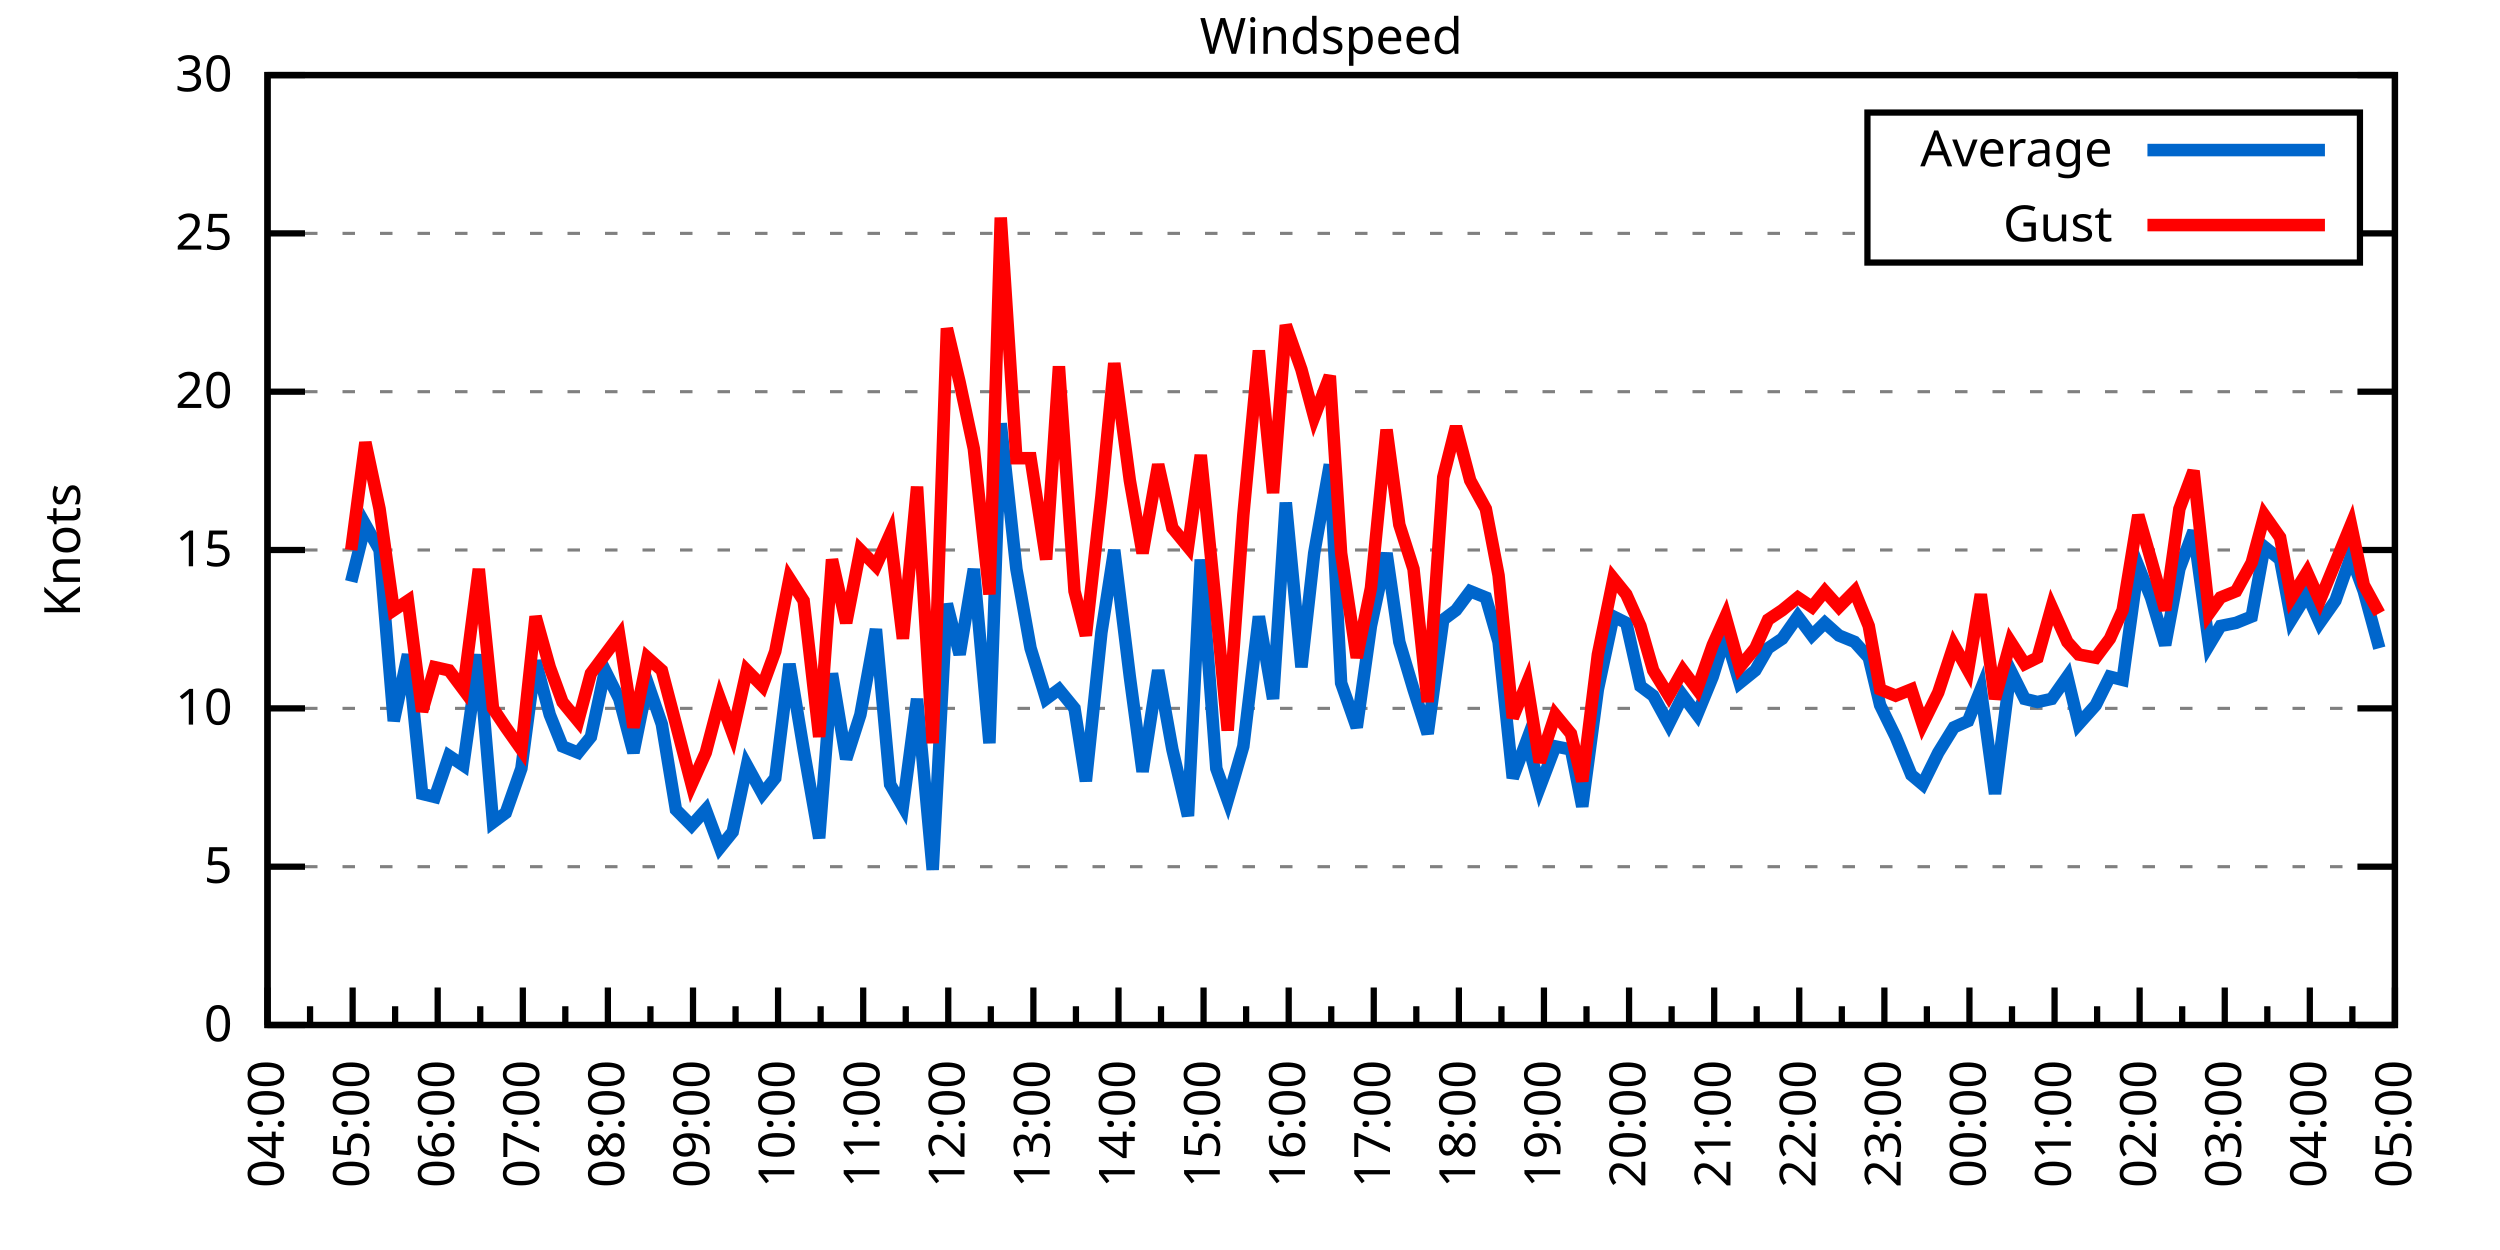
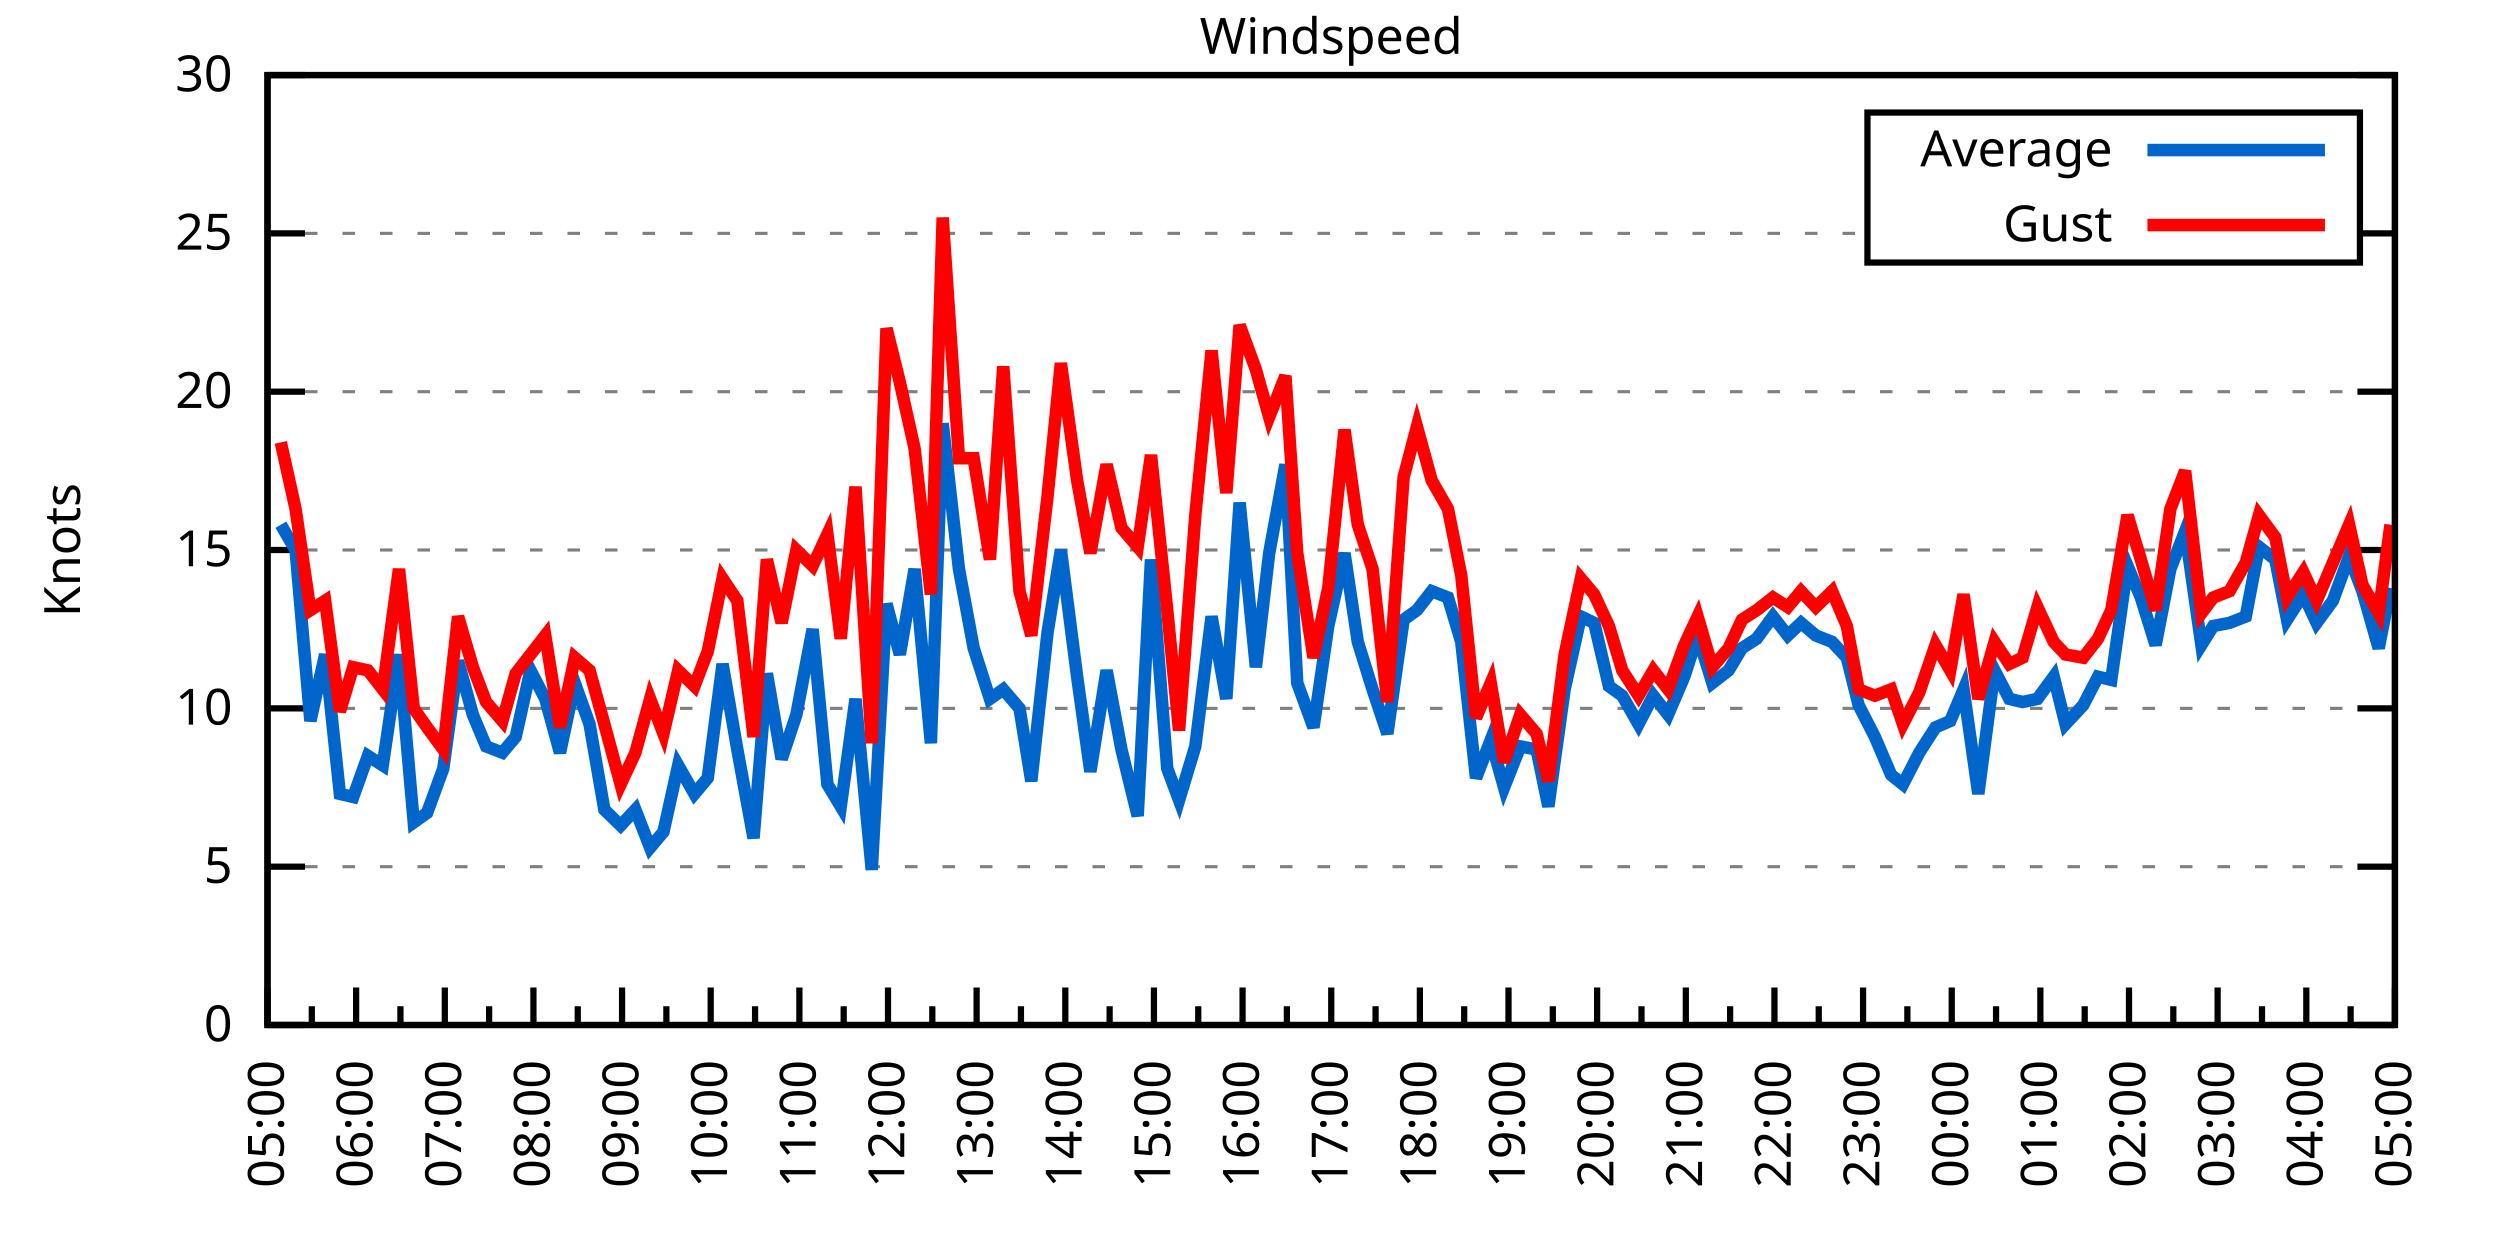
<svg xmlns="http://www.w3.org/2000/svg" xmlns:xlink="http://www.w3.org/1999/xlink" width="400" height="200" viewBox="0 0 400 200">
  <g id="gnuplot_canvas">
    <rect x="0" y="0" width="400" height="200" fill="none" />
    <defs>
      <circle id="gpDot" r="0.5" stroke-width="0.5" stroke="currentColor" />
      <path id="gpPt0" stroke-width="0.333" stroke="currentColor" d="M-1,0 h2 M0,-1 v2" />
      <path id="gpPt1" stroke-width="0.333" stroke="currentColor" d="M-1,-1 L1,1 M1,-1 L-1,1" />
      <path id="gpPt2" stroke-width="0.333" stroke="currentColor" d="M-1,0 L1,0 M0,-1 L0,1 M-1,-1 L1,1 M-1,1 L1,-1" />
      <rect id="gpPt3" stroke-width="0.333" stroke="currentColor" x="-1" y="-1" width="2" height="2" />
      <rect id="gpPt4" stroke-width="0.333" stroke="currentColor" fill="currentColor" x="-1" y="-1" width="2" height="2" />
      <circle id="gpPt5" stroke-width="0.333" stroke="currentColor" cx="0" cy="0" r="1" />
      <use xlink:href="#gpPt5" id="gpPt6" fill="currentColor" stroke="none" />
      <path id="gpPt7" stroke-width="0.333" stroke="currentColor" d="M0,-1.33 L-1.33,0.67 L1.33,0.67 z" />
      <use xlink:href="#gpPt7" id="gpPt8" fill="currentColor" stroke="none" />
      <use xlink:href="#gpPt7" id="gpPt9" stroke="currentColor" transform="rotate(180)" />
      <use xlink:href="#gpPt9" id="gpPt10" fill="currentColor" stroke="none" />
      <use xlink:href="#gpPt3" id="gpPt11" stroke="currentColor" transform="rotate(45)" />
      <use xlink:href="#gpPt11" id="gpPt12" fill="currentColor" stroke="none" />
      <path id="gpPt13" stroke-width="0.333" stroke="currentColor" d="M0,1.330 L1.265,0.411 L0.782,-1.067 L-0.782,-1.076 L-1.265,0.411 z" />
      <use xlink:href="#gpPt13" id="gpPt14" fill="currentColor" stroke="none" />
      <filter id="textbox" filterUnits="objectBoundingBox" x="0" y="0" height="1" width="1">
        <feFlood flood-color="white" flood-opacity="1" result="bgnd" />
        <feComposite in="SourceGraphic" in2="bgnd" operator="atop" />
      </filter>
      <filter id="greybox" filterUnits="objectBoundingBox" x="0" y="0" height="1" width="1">
        <feFlood flood-color="lightgrey" flood-opacity="1" result="grey" />
        <feComposite in="SourceGraphic" in2="grey" operator="atop" />
      </filter>
    </defs>
    <g fill="none" color="white" stroke="currentColor" stroke-width="1.00" stroke-linecap="butt" stroke-linejoin="miter">
</g>
    <g fill="none" color="black" stroke="currentColor" stroke-width="1.00" stroke-linecap="butt" stroke-linejoin="miter">
      <g stroke="none" shape-rendering="crispEdges">
        <polygon fill="rgb(255, 255, 255)" points="42.80,164.00 383.18,164.00 383.18,12.02 42.80,12.02 " />
      </g>
    </g>
    <g fill="none" color="black" stroke="currentColor" stroke-width="1.00" stroke-linecap="butt" stroke-linejoin="miter">
</g>
    <g fill="none" color="black" stroke="black" stroke-width="0.50" stroke-linecap="butt" stroke-linejoin="miter">
</g>
    <g fill="none" color="gray" stroke="currentColor" stroke-width="0.50" stroke-linecap="butt" stroke-linejoin="miter">
      <path stroke="gray" stroke-dasharray="2,4" class="gridline" d="M42.80,164.00 L383.19,164.00  " />
    </g>
    <g fill="none" color="gray" stroke="gray" stroke-width="1.00" stroke-linecap="butt" stroke-linejoin="miter">
</g>
    <g fill="none" color="black" stroke="currentColor" stroke-width="1.00" stroke-linecap="butt" stroke-linejoin="miter">
      <path stroke="black" d="M42.80,164.00 L48.80,164.00 M383.19,164.00 L377.19,164.00  " />
      <g transform="translate(37.20,166.60)" stroke="none" fill="black" font-family="Sans" font-size="8.00" text-anchor="end">
        <text>
          <tspan font-family="Sans"> 0</tspan>
        </text>
      </g>
    </g>
    <g fill="none" color="black" stroke="currentColor" stroke-width="1.00" stroke-linecap="butt" stroke-linejoin="miter">
</g>
    <g fill="none" color="black" stroke="black" stroke-width="0.50" stroke-linecap="butt" stroke-linejoin="miter">
</g>
    <g fill="none" color="gray" stroke="currentColor" stroke-width="0.50" stroke-linecap="butt" stroke-linejoin="miter">
      <path stroke="gray" stroke-dasharray="2,4" class="gridline" d="M42.80,138.67 L383.19,138.67  " />
    </g>
    <g fill="none" color="gray" stroke="gray" stroke-width="1.00" stroke-linecap="butt" stroke-linejoin="miter">
</g>
    <g fill="none" color="black" stroke="currentColor" stroke-width="1.00" stroke-linecap="butt" stroke-linejoin="miter">
      <path stroke="black" d="M42.80,138.67 L48.80,138.67 M383.19,138.67 L377.19,138.67  " />
      <g transform="translate(37.20,141.27)" stroke="none" fill="black" font-family="Sans" font-size="8.00" text-anchor="end">
        <text>
          <tspan font-family="Sans"> 5</tspan>
        </text>
      </g>
    </g>
    <g fill="none" color="black" stroke="currentColor" stroke-width="1.00" stroke-linecap="butt" stroke-linejoin="miter">
</g>
    <g fill="none" color="black" stroke="black" stroke-width="0.50" stroke-linecap="butt" stroke-linejoin="miter">
</g>
    <g fill="none" color="gray" stroke="currentColor" stroke-width="0.50" stroke-linecap="butt" stroke-linejoin="miter">
      <path stroke="gray" stroke-dasharray="2,4" class="gridline" d="M42.80,113.34 L383.19,113.34  " />
    </g>
    <g fill="none" color="gray" stroke="gray" stroke-width="1.00" stroke-linecap="butt" stroke-linejoin="miter">
</g>
    <g fill="none" color="black" stroke="currentColor" stroke-width="1.00" stroke-linecap="butt" stroke-linejoin="miter">
      <path stroke="black" d="M42.80,113.34 L48.80,113.34 M383.19,113.34 L377.19,113.34  " />
      <g transform="translate(37.20,115.94)" stroke="none" fill="black" font-family="Sans" font-size="8.00" text-anchor="end">
        <text>
          <tspan font-family="Sans"> 10</tspan>
        </text>
      </g>
    </g>
    <g fill="none" color="black" stroke="currentColor" stroke-width="1.00" stroke-linecap="butt" stroke-linejoin="miter">
</g>
    <g fill="none" color="black" stroke="black" stroke-width="0.50" stroke-linecap="butt" stroke-linejoin="miter">
</g>
    <g fill="none" color="gray" stroke="currentColor" stroke-width="0.50" stroke-linecap="butt" stroke-linejoin="miter">
      <path stroke="gray" stroke-dasharray="2,4" class="gridline" d="M42.80,88.00 L383.19,88.00  " />
    </g>
    <g fill="none" color="gray" stroke="gray" stroke-width="1.00" stroke-linecap="butt" stroke-linejoin="miter">
</g>
    <g fill="none" color="black" stroke="currentColor" stroke-width="1.00" stroke-linecap="butt" stroke-linejoin="miter">
      <path stroke="black" d="M42.80,88.00 L48.80,88.00 M383.19,88.00 L377.19,88.00  " />
      <g transform="translate(37.20,90.60)" stroke="none" fill="black" font-family="Sans" font-size="8.00" text-anchor="end">
        <text>
          <tspan font-family="Sans"> 15</tspan>
        </text>
      </g>
    </g>
    <g fill="none" color="black" stroke="currentColor" stroke-width="1.00" stroke-linecap="butt" stroke-linejoin="miter">
</g>
    <g fill="none" color="black" stroke="black" stroke-width="0.50" stroke-linecap="butt" stroke-linejoin="miter">
</g>
    <g fill="none" color="gray" stroke="currentColor" stroke-width="0.50" stroke-linecap="butt" stroke-linejoin="miter">
      <path stroke="gray" stroke-dasharray="2,4" class="gridline" d="M42.80,62.67 L383.19,62.67  " />
    </g>
    <g fill="none" color="gray" stroke="gray" stroke-width="1.00" stroke-linecap="butt" stroke-linejoin="miter">
</g>
    <g fill="none" color="black" stroke="currentColor" stroke-width="1.00" stroke-linecap="butt" stroke-linejoin="miter">
      <path stroke="black" d="M42.80,62.67 L48.80,62.67 M383.19,62.67 L377.19,62.67  " />
      <g transform="translate(37.20,65.27)" stroke="none" fill="black" font-family="Sans" font-size="8.00" text-anchor="end">
        <text>
          <tspan font-family="Sans"> 20</tspan>
        </text>
      </g>
    </g>
    <g fill="none" color="black" stroke="currentColor" stroke-width="1.00" stroke-linecap="butt" stroke-linejoin="miter">
</g>
    <g fill="none" color="black" stroke="black" stroke-width="0.50" stroke-linecap="butt" stroke-linejoin="miter">
</g>
    <g fill="none" color="gray" stroke="currentColor" stroke-width="0.50" stroke-linecap="butt" stroke-linejoin="miter">
      <path stroke="gray" stroke-dasharray="2,4" class="gridline" d="M42.80,37.34 L298.79,37.34 M377.59,37.34 L383.19,37.34  " />
    </g>
    <g fill="none" color="gray" stroke="gray" stroke-width="1.00" stroke-linecap="butt" stroke-linejoin="miter">
</g>
    <g fill="none" color="black" stroke="currentColor" stroke-width="1.00" stroke-linecap="butt" stroke-linejoin="miter">
      <path stroke="black" d="M42.80,37.34 L48.80,37.34 M383.19,37.34 L377.19,37.34  " />
      <g transform="translate(37.20,39.94)" stroke="none" fill="black" font-family="Sans" font-size="8.00" text-anchor="end">
        <text>
          <tspan font-family="Sans"> 25</tspan>
        </text>
      </g>
    </g>
    <g fill="none" color="black" stroke="currentColor" stroke-width="1.00" stroke-linecap="butt" stroke-linejoin="miter">
</g>
    <g fill="none" color="black" stroke="black" stroke-width="0.50" stroke-linecap="butt" stroke-linejoin="miter">
</g>
    <g fill="none" color="gray" stroke="currentColor" stroke-width="0.50" stroke-linecap="butt" stroke-linejoin="miter">
      <path stroke="gray" stroke-dasharray="2,4" class="gridline" d="M42.80,12.01 L383.19,12.01  " />
    </g>
    <g fill="none" color="gray" stroke="gray" stroke-width="1.00" stroke-linecap="butt" stroke-linejoin="miter">
</g>
    <g fill="none" color="black" stroke="currentColor" stroke-width="1.00" stroke-linecap="butt" stroke-linejoin="miter">
      <path stroke="black" d="M42.80,12.01 L48.80,12.01 M383.19,12.01 L377.19,12.01  " />
      <g transform="translate(37.20,14.61)" stroke="none" fill="black" font-family="Sans" font-size="8.00" text-anchor="end">
        <text>
          <tspan font-family="Sans"> 30</tspan>
        </text>
      </g>
    </g>
    <g fill="none" color="black" stroke="currentColor" stroke-width="1.00" stroke-linecap="butt" stroke-linejoin="miter">
      <path stroke="black" d="M42.80,164.00 L42.80,158.00  " />
      <g transform="translate(45.40,169.60) rotate(270)" stroke="none" fill="black" font-family="Sans" font-size="8.00" text-anchor="end">
        <text>
+           <tspan font-family="Sans">05:00</tspan>
+         </text>
+       </g>
+     </g>
+     <g fill="none" color="black" stroke="currentColor" stroke-width="1.00" stroke-linecap="butt" stroke-linejoin="miter">
+       <path stroke="black" d="M49.89,164.00 L49.89,161.00 M56.98,164.00 L56.98,158.00  " />
+       <g transform="translate(59.58,169.60) rotate(270)" stroke="none" fill="black" font-family="Sans" font-size="8.00" text-anchor="end">
+         <text>
+           <tspan font-family="Sans">06:00</tspan>
+         </text>
+       </g>
+     </g>
+     <g fill="none" color="black" stroke="currentColor" stroke-width="1.00" stroke-linecap="butt" stroke-linejoin="miter">
+       <path stroke="black" d="M64.07,164.00 L64.07,161.00 M71.17,164.00 L71.17,158.00  " />
+       <g transform="translate(73.77,169.60) rotate(270)" stroke="none" fill="black" font-family="Sans" font-size="8.00" text-anchor="end">
+         <text>
+           <tspan font-family="Sans">07:00</tspan>
+         </text>
+       </g>
+     </g>
+     <g fill="none" color="black" stroke="currentColor" stroke-width="1.00" stroke-linecap="butt" stroke-linejoin="miter">
+       <path stroke="black" d="M78.26,164.00 L78.26,161.00 M85.35,164.00 L85.35,158.00  " />
+       <g transform="translate(87.95,169.60) rotate(270)" stroke="none" fill="black" font-family="Sans" font-size="8.00" text-anchor="end">
+         <text>
+           <tspan font-family="Sans">08:00</tspan>
+         </text>
+       </g>
+     </g>
+     <g fill="none" color="black" stroke="currentColor" stroke-width="1.00" stroke-linecap="butt" stroke-linejoin="miter">
+       <path stroke="black" d="M92.44,164.00 L92.44,161.00 M99.53,164.00 L99.53,158.00  " />
+       <g transform="translate(102.13,169.60) rotate(270)" stroke="none" fill="black" font-family="Sans" font-size="8.00" text-anchor="end">
+         <text>
+           <tspan font-family="Sans">09:00</tspan>
+         </text>
+       </g>
+     </g>
+     <g fill="none" color="black" stroke="currentColor" stroke-width="1.00" stroke-linecap="butt" stroke-linejoin="miter">
+       <path stroke="black" d="M106.62,164.00 L106.62,161.00 M113.71,164.00 L113.71,158.00  " />
+       <g transform="translate(116.31,169.60) rotate(270)" stroke="none" fill="black" font-family="Sans" font-size="8.00" text-anchor="end">
+         <text>
+           <tspan font-family="Sans">10:00</tspan>
+         </text>
+       </g>
+     </g>
+     <g fill="none" color="black" stroke="currentColor" stroke-width="1.00" stroke-linecap="butt" stroke-linejoin="miter">
+       <path stroke="black" d="M120.81,164.00 L120.81,161.00 M127.90,164.00 L127.90,158.00  " />
+       <g transform="translate(130.50,169.60) rotate(270)" stroke="none" fill="black" font-family="Sans" font-size="8.00" text-anchor="end">
+         <text>
+           <tspan font-family="Sans">11:00</tspan>
+         </text>
+       </g>
+     </g>
+     <g fill="none" color="black" stroke="currentColor" stroke-width="1.00" stroke-linecap="butt" stroke-linejoin="miter">
+       <path stroke="black" d="M134.99,164.00 L134.99,161.00 M142.08,164.00 L142.08,158.00  " />
+       <g transform="translate(144.68,169.60) rotate(270)" stroke="none" fill="black" font-family="Sans" font-size="8.00" text-anchor="end">
+         <text>
+           <tspan font-family="Sans">12:00</tspan>
+         </text>
+       </g>
+     </g>
+     <g fill="none" color="black" stroke="currentColor" stroke-width="1.00" stroke-linecap="butt" stroke-linejoin="miter">
+       <path stroke="black" d="M149.17,164.00 L149.17,161.00 M156.26,164.00 L156.26,158.00  " />
+       <g transform="translate(158.86,169.60) rotate(270)" stroke="none" fill="black" font-family="Sans" font-size="8.00" text-anchor="end">
+         <text>
+           <tspan font-family="Sans">13:00</tspan>
+         </text>
+       </g>
+     </g>
+     <g fill="none" color="black" stroke="currentColor" stroke-width="1.00" stroke-linecap="butt" stroke-linejoin="miter">
+       <path stroke="black" d="M163.35,164.00 L163.35,161.00 M170.45,164.00 L170.45,158.00  " />
+       <g transform="translate(173.05,169.60) rotate(270)" stroke="none" fill="black" font-family="Sans" font-size="8.00" text-anchor="end">
+         <text>
+           <tspan font-family="Sans">14:00</tspan>
+         </text>
+       </g>
+     </g>
+     <g fill="none" color="black" stroke="currentColor" stroke-width="1.00" stroke-linecap="butt" stroke-linejoin="miter">
+       <path stroke="black" d="M177.54,164.00 L177.54,161.00 M184.63,164.00 L184.63,158.00  " />
+       <g transform="translate(187.23,169.60) rotate(270)" stroke="none" fill="black" font-family="Sans" font-size="8.00" text-anchor="end">
+         <text>
+           <tspan font-family="Sans">15:00</tspan>
+         </text>
+       </g>
+     </g>
+     <g fill="none" color="black" stroke="currentColor" stroke-width="1.00" stroke-linecap="butt" stroke-linejoin="miter">
+       <path stroke="black" d="M191.72,164.00 L191.72,161.00 M198.81,164.00 L198.81,158.00  " />
+       <g transform="translate(201.41,169.60) rotate(270)" stroke="none" fill="black" font-family="Sans" font-size="8.00" text-anchor="end">
+         <text>
+           <tspan font-family="Sans">16:00</tspan>
+         </text>
+       </g>
+     </g>
+     <g fill="none" color="black" stroke="currentColor" stroke-width="1.00" stroke-linecap="butt" stroke-linejoin="miter">
+       <path stroke="black" d="M205.90,164.00 L205.90,161.00 M213.00,164.00 L213.00,158.00  " />
+       <g transform="translate(215.60,169.60) rotate(270)" stroke="none" fill="black" font-family="Sans" font-size="8.00" text-anchor="end">
+         <text>
+           <tspan font-family="Sans">17:00</tspan>
+         </text>
+       </g>
+     </g>
+     <g fill="none" color="black" stroke="currentColor" stroke-width="1.00" stroke-linecap="butt" stroke-linejoin="miter">
+       <path stroke="black" d="M220.09,164.00 L220.09,161.00 M227.18,164.00 L227.18,158.00  " />
+       <g transform="translate(229.78,169.60) rotate(270)" stroke="none" fill="black" font-family="Sans" font-size="8.00" text-anchor="end">
+         <text>
+           <tspan font-family="Sans">18:00</tspan>
+         </text>
+       </g>
+     </g>
+     <g fill="none" color="black" stroke="currentColor" stroke-width="1.00" stroke-linecap="butt" stroke-linejoin="miter">
+       <path stroke="black" d="M234.27,164.00 L234.27,161.00 M241.36,164.00 L241.36,158.00  " />
+       <g transform="translate(243.96,169.60) rotate(270)" stroke="none" fill="black" font-family="Sans" font-size="8.00" text-anchor="end">
+         <text>
+           <tspan font-family="Sans">19:00</tspan>
+         </text>
+       </g>
+     </g>
+     <g fill="none" color="black" stroke="currentColor" stroke-width="1.00" stroke-linecap="butt" stroke-linejoin="miter">
+       <path stroke="black" d="M248.45,164.00 L248.45,161.00 M255.54,164.00 L255.54,158.00  " />
+       <g transform="translate(258.14,169.60) rotate(270)" stroke="none" fill="black" font-family="Sans" font-size="8.00" text-anchor="end">
+         <text>
+           <tspan font-family="Sans">20:00</tspan>
+         </text>
+       </g>
+     </g>
+     <g fill="none" color="black" stroke="currentColor" stroke-width="1.00" stroke-linecap="butt" stroke-linejoin="miter">
+       <path stroke="black" d="M262.64,164.00 L262.64,161.00 M269.73,164.00 L269.73,158.00  " />
+       <g transform="translate(272.33,169.60) rotate(270)" stroke="none" fill="black" font-family="Sans" font-size="8.00" text-anchor="end">
+         <text>
+           <tspan font-family="Sans">21:00</tspan>
+         </text>
+       </g>
+     </g>
+     <g fill="none" color="black" stroke="currentColor" stroke-width="1.00" stroke-linecap="butt" stroke-linejoin="miter">
+       <path stroke="black" d="M276.82,164.00 L276.82,161.00 M283.91,164.00 L283.91,158.00  " />
+       <g transform="translate(286.51,169.60) rotate(270)" stroke="none" fill="black" font-family="Sans" font-size="8.00" text-anchor="end">
+         <text>
+           <tspan font-family="Sans">22:00</tspan>
+         </text>
+       </g>
+     </g>
+     <g fill="none" color="black" stroke="currentColor" stroke-width="1.00" stroke-linecap="butt" stroke-linejoin="miter">
+       <path stroke="black" d="M291.00,164.00 L291.00,161.00 M298.09,164.00 L298.09,158.00  " />
+       <g transform="translate(300.69,169.60) rotate(270)" stroke="none" fill="black" font-family="Sans" font-size="8.00" text-anchor="end">
+         <text>
+           <tspan font-family="Sans">23:00</tspan>
+         </text>
+       </g>
+     </g>
+     <g fill="none" color="black" stroke="currentColor" stroke-width="1.00" stroke-linecap="butt" stroke-linejoin="miter">
+       <path stroke="black" d="M305.18,164.00 L305.18,161.00 M312.28,164.00 L312.28,158.00  " />
+       <g transform="translate(314.88,169.60) rotate(270)" stroke="none" fill="black" font-family="Sans" font-size="8.00" text-anchor="end">
+         <text>
+           <tspan font-family="Sans">00:00</tspan>
+         </text>
+       </g>
+     </g>
+     <g fill="none" color="black" stroke="currentColor" stroke-width="1.00" stroke-linecap="butt" stroke-linejoin="miter">
+       <path stroke="black" d="M319.37,164.00 L319.37,161.00 M326.46,164.00 L326.46,158.00  " />
+       <g transform="translate(329.06,169.60) rotate(270)" stroke="none" fill="black" font-family="Sans" font-size="8.00" text-anchor="end">
+         <text>
+           <tspan font-family="Sans">01:00</tspan>
+         </text>
+       </g>
+     </g>
+     <g fill="none" color="black" stroke="currentColor" stroke-width="1.00" stroke-linecap="butt" stroke-linejoin="miter">
+       <path stroke="black" d="M333.55,164.00 L333.55,161.00 M340.64,164.00 L340.64,158.00  " />
+       <g transform="translate(343.24,169.60) rotate(270)" stroke="none" fill="black" font-family="Sans" font-size="8.00" text-anchor="end">
+         <text>
+           <tspan font-family="Sans">02:00</tspan>
+         </text>
+       </g>
+     </g>
+     <g fill="none" color="black" stroke="currentColor" stroke-width="1.00" stroke-linecap="butt" stroke-linejoin="miter">
+       <path stroke="black" d="M347.73,164.00 L347.73,161.00 M354.82,164.00 L354.82,158.00  " />
+       <g transform="translate(357.42,169.60) rotate(270)" stroke="none" fill="black" font-family="Sans" font-size="8.00" text-anchor="end">
+         <text>
+           <tspan font-family="Sans">03:00</tspan>
+         </text>
+       </g>
+     </g>
+     <g fill="none" color="black" stroke="currentColor" stroke-width="1.00" stroke-linecap="butt" stroke-linejoin="miter">
+       <path stroke="black" d="M361.92,164.00 L361.92,161.00 M369.01,164.00 L369.01,158.00  " />
+       <g transform="translate(371.61,169.60) rotate(270)" stroke="none" fill="black" font-family="Sans" font-size="8.00" text-anchor="end">
+         <text>
          <tspan font-family="Sans">04:00</tspan>
        </text>
      </g>
    </g>
    <g fill="none" color="black" stroke="currentColor" stroke-width="1.00" stroke-linecap="butt" stroke-linejoin="miter">
-       <path stroke="black" d="M49.61,164.00 L49.61,161.00 M56.42,164.00 L56.42,158.00  " />
-       <g transform="translate(59.02,169.60) rotate(270)" stroke="none" fill="black" font-family="Sans" font-size="8.00" text-anchor="end">
-         <text>
-           <tspan font-family="Sans">05:00</tspan>
-         </text>
-       </g>
-     </g>
-     <g fill="none" color="black" stroke="currentColor" stroke-width="1.00" stroke-linecap="butt" stroke-linejoin="miter">
-       <path stroke="black" d="M63.22,164.00 L63.22,161.00 M70.03,164.00 L70.03,158.00  " />
-       <g transform="translate(72.63,169.60) rotate(270)" stroke="none" fill="black" font-family="Sans" font-size="8.00" text-anchor="end">
-         <text>
-           <tspan font-family="Sans">06:00</tspan>
-         </text>
-       </g>
-     </g>
-     <g fill="none" color="black" stroke="currentColor" stroke-width="1.00" stroke-linecap="butt" stroke-linejoin="miter">
-       <path stroke="black" d="M76.84,164.00 L76.84,161.00 M83.65,164.00 L83.65,158.00  " />
-       <g transform="translate(86.25,169.60) rotate(270)" stroke="none" fill="black" font-family="Sans" font-size="8.00" text-anchor="end">
-         <text>
-           <tspan font-family="Sans">07:00</tspan>
-         </text>
-       </g>
-     </g>
-     <g fill="none" color="black" stroke="currentColor" stroke-width="1.00" stroke-linecap="butt" stroke-linejoin="miter">
-       <path stroke="black" d="M90.45,164.00 L90.45,161.00 M97.26,164.00 L97.26,158.00  " />
-       <g transform="translate(99.86,169.60) rotate(270)" stroke="none" fill="black" font-family="Sans" font-size="8.00" text-anchor="end">
-         <text>
-           <tspan font-family="Sans">08:00</tspan>
-         </text>
-       </g>
-     </g>
-     <g fill="none" color="black" stroke="currentColor" stroke-width="1.00" stroke-linecap="butt" stroke-linejoin="miter">
-       <path stroke="black" d="M104.07,164.00 L104.07,161.00 M110.88,164.00 L110.88,158.00  " />
-       <g transform="translate(113.48,169.60) rotate(270)" stroke="none" fill="black" font-family="Sans" font-size="8.00" text-anchor="end">
-         <text>
-           <tspan font-family="Sans">09:00</tspan>
-         </text>
-       </g>
-     </g>
-     <g fill="none" color="black" stroke="currentColor" stroke-width="1.00" stroke-linecap="butt" stroke-linejoin="miter">
-       <path stroke="black" d="M117.69,164.00 L117.69,161.00 M124.49,164.00 L124.49,158.00  " />
-       <g transform="translate(127.09,169.60) rotate(270)" stroke="none" fill="black" font-family="Sans" font-size="8.00" text-anchor="end">
-         <text>
-           <tspan font-family="Sans">10:00</tspan>
-         </text>
-       </g>
-     </g>
-     <g fill="none" color="black" stroke="currentColor" stroke-width="1.00" stroke-linecap="butt" stroke-linejoin="miter">
-       <path stroke="black" d="M131.30,164.00 L131.30,161.00 M138.11,164.00 L138.11,158.00  " />
-       <g transform="translate(140.71,169.60) rotate(270)" stroke="none" fill="black" font-family="Sans" font-size="8.00" text-anchor="end">
-         <text>
-           <tspan font-family="Sans">11:00</tspan>
-         </text>
-       </g>
-     </g>
-     <g fill="none" color="black" stroke="currentColor" stroke-width="1.00" stroke-linecap="butt" stroke-linejoin="miter">
-       <path stroke="black" d="M144.92,164.00 L144.92,161.00 M151.72,164.00 L151.72,158.00  " />
-       <g transform="translate(154.32,169.60) rotate(270)" stroke="none" fill="black" font-family="Sans" font-size="8.00" text-anchor="end">
-         <text>
-           <tspan font-family="Sans">12:00</tspan>
-         </text>
-       </g>
-     </g>
-     <g fill="none" color="black" stroke="currentColor" stroke-width="1.00" stroke-linecap="butt" stroke-linejoin="miter">
-       <path stroke="black" d="M158.53,164.00 L158.53,161.00 M165.34,164.00 L165.34,158.00  " />
-       <g transform="translate(167.94,169.60) rotate(270)" stroke="none" fill="black" font-family="Sans" font-size="8.00" text-anchor="end">
-         <text>
-           <tspan font-family="Sans">13:00</tspan>
-         </text>
-       </g>
-     </g>
-     <g fill="none" color="black" stroke="currentColor" stroke-width="1.00" stroke-linecap="butt" stroke-linejoin="miter">
-       <path stroke="black" d="M172.15,164.00 L172.15,161.00 M178.96,164.00 L178.96,158.00  " />
-       <g transform="translate(181.56,169.60) rotate(270)" stroke="none" fill="black" font-family="Sans" font-size="8.00" text-anchor="end">
-         <text>
-           <tspan font-family="Sans">14:00</tspan>
-         </text>
-       </g>
-     </g>
-     <g fill="none" color="black" stroke="currentColor" stroke-width="1.00" stroke-linecap="butt" stroke-linejoin="miter">
-       <path stroke="black" d="M185.76,164.00 L185.76,161.00 M192.57,164.00 L192.57,158.00  " />
-       <g transform="translate(195.17,169.60) rotate(270)" stroke="none" fill="black" font-family="Sans" font-size="8.00" text-anchor="end">
-         <text>
-           <tspan font-family="Sans">15:00</tspan>
-         </text>
-       </g>
-     </g>
-     <g fill="none" color="black" stroke="currentColor" stroke-width="1.00" stroke-linecap="butt" stroke-linejoin="miter">
-       <path stroke="black" d="M199.38,164.00 L199.38,161.00 M206.19,164.00 L206.19,158.00  " />
-       <g transform="translate(208.79,169.60) rotate(270)" stroke="none" fill="black" font-family="Sans" font-size="8.00" text-anchor="end">
-         <text>
-           <tspan font-family="Sans">16:00</tspan>
-         </text>
-       </g>
-     </g>
-     <g fill="none" color="black" stroke="currentColor" stroke-width="1.00" stroke-linecap="butt" stroke-linejoin="miter">
-       <path stroke="black" d="M213.00,164.00 L213.00,161.00 M219.80,164.00 L219.80,158.00  " />
-       <g transform="translate(222.40,169.60) rotate(270)" stroke="none" fill="black" font-family="Sans" font-size="8.00" text-anchor="end">
-         <text>
-           <tspan font-family="Sans">17:00</tspan>
-         </text>
-       </g>
-     </g>
-     <g fill="none" color="black" stroke="currentColor" stroke-width="1.00" stroke-linecap="butt" stroke-linejoin="miter">
-       <path stroke="black" d="M226.61,164.00 L226.61,161.00 M233.42,164.00 L233.42,158.00  " />
-       <g transform="translate(236.02,169.60) rotate(270)" stroke="none" fill="black" font-family="Sans" font-size="8.00" text-anchor="end">
-         <text>
-           <tspan font-family="Sans">18:00</tspan>
-         </text>
-       </g>
-     </g>
-     <g fill="none" color="black" stroke="currentColor" stroke-width="1.00" stroke-linecap="butt" stroke-linejoin="miter">
-       <path stroke="black" d="M240.23,164.00 L240.23,161.00 M247.03,164.00 L247.03,158.00  " />
-       <g transform="translate(249.63,169.60) rotate(270)" stroke="none" fill="black" font-family="Sans" font-size="8.00" text-anchor="end">
-         <text>
-           <tspan font-family="Sans">19:00</tspan>
-         </text>
-       </g>
-     </g>
-     <g fill="none" color="black" stroke="currentColor" stroke-width="1.00" stroke-linecap="butt" stroke-linejoin="miter">
-       <path stroke="black" d="M253.84,164.00 L253.84,161.00 M260.65,164.00 L260.65,158.00  " />
-       <g transform="translate(263.25,169.60) rotate(270)" stroke="none" fill="black" font-family="Sans" font-size="8.00" text-anchor="end">
-         <text>
-           <tspan font-family="Sans">20:00</tspan>
-         </text>
-       </g>
-     </g>
-     <g fill="none" color="black" stroke="currentColor" stroke-width="1.00" stroke-linecap="butt" stroke-linejoin="miter">
-       <path stroke="black" d="M267.46,164.00 L267.46,161.00 M274.27,164.00 L274.27,158.00  " />
-       <g transform="translate(276.87,169.60) rotate(270)" stroke="none" fill="black" font-family="Sans" font-size="8.00" text-anchor="end">
-         <text>
-           <tspan font-family="Sans">21:00</tspan>
-         </text>
-       </g>
-     </g>
-     <g fill="none" color="black" stroke="currentColor" stroke-width="1.00" stroke-linecap="butt" stroke-linejoin="miter">
-       <path stroke="black" d="M281.07,164.00 L281.07,161.00 M287.88,164.00 L287.88,158.00  " />
-       <g transform="translate(290.48,169.60) rotate(270)" stroke="none" fill="black" font-family="Sans" font-size="8.00" text-anchor="end">
-         <text>
-           <tspan font-family="Sans">22:00</tspan>
-         </text>
-       </g>
-     </g>
-     <g fill="none" color="black" stroke="currentColor" stroke-width="1.00" stroke-linecap="butt" stroke-linejoin="miter">
-       <path stroke="black" d="M294.69,164.00 L294.69,161.00 M301.50,164.00 L301.50,158.00  " />
-       <g transform="translate(304.10,169.60) rotate(270)" stroke="none" fill="black" font-family="Sans" font-size="8.00" text-anchor="end">
-         <text>
-           <tspan font-family="Sans">23:00</tspan>
-         </text>
-       </g>
-     </g>
-     <g fill="none" color="black" stroke="currentColor" stroke-width="1.00" stroke-linecap="butt" stroke-linejoin="miter">
-       <path stroke="black" d="M308.30,164.00 L308.30,161.00 M315.11,164.00 L315.11,158.00  " />
-       <g transform="translate(317.71,169.60) rotate(270)" stroke="none" fill="black" font-family="Sans" font-size="8.00" text-anchor="end">
-         <text>
-           <tspan font-family="Sans">00:00</tspan>
-         </text>
-       </g>
-     </g>
-     <g fill="none" color="black" stroke="currentColor" stroke-width="1.00" stroke-linecap="butt" stroke-linejoin="miter">
-       <path stroke="black" d="M321.92,164.00 L321.92,161.00 M328.73,164.00 L328.73,158.00  " />
-       <g transform="translate(331.33,169.60) rotate(270)" stroke="none" fill="black" font-family="Sans" font-size="8.00" text-anchor="end">
-         <text>
-           <tspan font-family="Sans">01:00</tspan>
-         </text>
-       </g>
-     </g>
-     <g fill="none" color="black" stroke="currentColor" stroke-width="1.00" stroke-linecap="butt" stroke-linejoin="miter">
-       <path stroke="black" d="M335.54,164.00 L335.54,161.00 M342.34,164.00 L342.34,158.00  " />
-       <g transform="translate(344.94,169.60) rotate(270)" stroke="none" fill="black" font-family="Sans" font-size="8.00" text-anchor="end">
-         <text>
-           <tspan font-family="Sans">02:00</tspan>
-         </text>
-       </g>
-     </g>
-     <g fill="none" color="black" stroke="currentColor" stroke-width="1.00" stroke-linecap="butt" stroke-linejoin="miter">
-       <path stroke="black" d="M349.15,164.00 L349.15,161.00 M355.96,164.00 L355.96,158.00  " />
-       <g transform="translate(358.56,169.60) rotate(270)" stroke="none" fill="black" font-family="Sans" font-size="8.00" text-anchor="end">
-         <text>
-           <tspan font-family="Sans">03:00</tspan>
-         </text>
-       </g>
-     </g>
-     <g fill="none" color="black" stroke="currentColor" stroke-width="1.00" stroke-linecap="butt" stroke-linejoin="miter">
-       <path stroke="black" d="M362.77,164.00 L362.77,161.00 M369.57,164.00 L369.57,158.00  " />
-       <g transform="translate(372.17,169.60) rotate(270)" stroke="none" fill="black" font-family="Sans" font-size="8.00" text-anchor="end">
-         <text>
-           <tspan font-family="Sans">04:00</tspan>
-         </text>
-       </g>
-     </g>
-     <g fill="none" color="black" stroke="currentColor" stroke-width="1.00" stroke-linecap="butt" stroke-linejoin="miter">
-       <path stroke="black" d="M376.38,164.00 L376.38,161.00 M383.19,164.00 L383.19,158.00  " />
+       <path stroke="black" d="M376.10,164.00 L376.10,161.00 M383.19,164.00 L383.19,158.00  " />
      <g transform="translate(385.79,169.60) rotate(270)" stroke="none" fill="black" font-family="Sans" font-size="8.00" text-anchor="end">
        <text>
          <tspan font-family="Sans">05:00</tspan>
        </text>
      </g>
    </g>
    <g fill="none" color="black" stroke="currentColor" stroke-width="1.00" stroke-linecap="butt" stroke-linejoin="miter">
</g>
    <g fill="none" color="black" stroke="currentColor" stroke-width="1.00" stroke-linecap="butt" stroke-linejoin="miter">
      <path stroke="black" d="M42.80,12.01 L42.80,164.00 L383.19,164.00 L383.19,12.01 L42.80,12.01 Z  " />
    </g>
    <g fill="none" color="black" stroke="currentColor" stroke-width="1.00" stroke-linecap="butt" stroke-linejoin="miter">
      <g transform="translate(12.80,88.01) rotate(270)" stroke="none" fill="black" font-family="Sans" font-size="8.00" text-anchor="middle">
        <text>
          <tspan font-family="Sans">Knots</tspan>
        </text>
      </g>
    </g>
    <g fill="none" color="black" stroke="currentColor" stroke-width="1.00" stroke-linecap="butt" stroke-linejoin="miter">
</g>
    <g fill="none" color="black" stroke="currentColor" stroke-width="1.00" stroke-linecap="butt" stroke-linejoin="miter">
      <path stroke="black" d="M298.79,42.01 L298.79,18.01 L377.59,18.01 L377.59,42.01 L298.79,42.01 Z  " />
    </g>
    <g id="Windspeed_plot_1">
      <g fill="none" color="white" stroke="black" stroke-width="2.00" stroke-linecap="butt" stroke-linejoin="miter">
</g>
      <g fill="none" color="black" stroke="currentColor" stroke-width="2.00" stroke-linecap="butt" stroke-linejoin="miter">
        <g transform="translate(337.99,26.61)" stroke="none" fill="black" font-family="Sans" font-size="8.00" text-anchor="end">
          <text>
            <tspan font-family="Sans">Average</tspan>
          </text>
        </g>
      </g>
      <g fill="none" color="black" stroke="currentColor" stroke-width="2.00" stroke-linecap="butt" stroke-linejoin="miter">
-         <path stroke="rgb(  0, 102, 204)" d="M343.59,24.01 L371.99,24.01 M56.19,93.07 L58.46,83.95 L60.73,88.00 L63.00,115.36 L65.27,104.72 L67.54,127.02   L69.58,127.52 L71.85,120.94 L74.12,122.46 L76.61,104.72 L78.88,131.58 L80.92,130.06 L83.42,122.96 L85.69,105.74   L87.96,114.35 L90.00,119.42 L92.50,120.43 L94.54,117.90 L96.81,107.26 L99.08,111.82 L101.35,120.43 L103.62,109.28   L105.89,115.87 L108.15,129.55 L110.65,132.08 L112.92,129.55 L115.19,135.63 L117.23,133.10 L119.50,122.46 L122.00,127.02   L124.04,124.48 L126.31,106.24 L128.58,119.92 L131.07,134.11 L133.12,107.76 L135.39,121.44 L137.66,114.35 L140.15,100.67   L142.42,125.50 L144.46,129.04 L146.73,111.82 L149.23,139.17 L151.50,96.62 L153.54,104.72 L155.81,91.04 L158.31,118.91   L160.12,67.74 L162.62,91.04 L164.89,103.71 L167.38,111.82 L169.43,110.30 L171.92,113.34 L173.74,124.99 L176.23,101.18   L178.28,88.00 L180.77,108.27 L182.81,123.47 L185.31,107.26 L187.58,119.92 L190.08,130.56 L192.12,89.52 L194.61,122.96   L196.43,128.03 L198.93,119.42 L201.42,98.64 L203.69,111.82 L205.73,80.41 L208.23,106.75 L210.27,88.51 L212.77,74.33   L214.58,109.28 L217.08,116.38 L219.35,100.16 L221.85,88.51 L223.89,102.70 L226.16,110.30 L228.43,117.39 L230.92,99.15   L232.96,97.63 L235.23,94.59 L237.73,95.60 L239.77,102.70 L242.04,124.48 L244.31,118.40 L246.35,126.00 L248.85,119.42   L251.35,119.92 L253.16,129.04 L255.66,110.30 L258.15,98.64 L260.20,99.66 L262.47,109.79 L264.51,111.31 L267.00,115.87   L269.27,111.31 L271.54,114.35 L274.04,108.27 L276.08,101.68 L278.35,109.28 L280.85,107.26 L282.89,103.71 L285.16,102.19   L287.65,98.64 L289.92,101.68 L291.97,99.66 L294.23,101.68 L296.73,102.70 L299.00,105.23 L300.82,112.83 L303.31,117.90   L305.81,123.98 L307.62,125.50 L310.12,120.43 L312.62,116.38 L314.89,115.36 L316.93,110.30 L319.20,127.02 L321.69,107.26   L323.96,111.82 L326.00,112.32 L328.27,111.82 L330.77,108.27 L332.59,115.87 L335.31,112.83 L337.58,108.27 L339.62,108.78   L342.12,90.54 L344.16,95.60 L346.43,103.20 L348.70,91.04 L350.97,84.97 L353.46,103.20 L355.28,100.16 L357.77,99.66   L360.27,98.64 L362.31,87.50 L364.81,89.52 L366.62,99.15 L369.12,95.10 L371.16,99.66 L373.66,96.11 L376.16,89.02   L378.20,94.59 L380.69,103.71  " />
+         <path stroke="rgb(  0, 102, 204)" d="M343.59,24.01 L371.99,24.01 M44.93,83.95 L47.29,88.00 L49.66,115.36 L52.02,104.72 L54.38,127.02 L56.51,127.52   L58.87,120.94 L61.24,122.46 L63.84,104.72 L66.20,131.58 L68.33,130.06 L70.93,122.96 L73.29,105.74 L75.66,114.35   L77.78,119.42 L80.38,120.43 L82.51,117.90 L84.88,107.26 L87.24,111.82 L89.60,120.43 L91.97,109.28 L94.33,115.87   L96.70,129.55 L99.30,132.08 L101.66,129.55 L104.02,135.63 L106.15,133.10 L108.51,122.46 L111.11,127.02 L113.24,124.48   L115.61,106.24 L117.97,119.92 L120.57,134.11 L122.70,107.76 L125.06,121.44 L127.42,114.35 L130.02,100.67 L132.39,125.50   L134.52,129.04 L136.88,111.82 L139.48,139.17 L141.84,96.62 L143.97,104.72 L146.34,91.04 L148.94,118.91 L150.83,67.74   L153.43,91.04 L155.79,103.71 L158.39,111.82 L160.52,110.30 L163.12,113.34 L165.01,124.99 L167.61,101.18 L169.74,88.00   L172.34,108.27 L174.46,123.47 L177.06,107.26 L179.43,119.92 L182.03,130.56 L184.16,89.52 L186.76,122.96 L188.65,128.03   L191.25,119.42 L193.85,98.64 L196.21,111.82 L198.34,80.41 L200.94,106.75 L203.07,88.51 L205.67,74.33 L207.56,109.28   L210.16,116.38 L212.52,100.16 L215.12,88.51 L217.25,102.70 L219.61,110.30 L221.98,117.39 L224.58,99.15 L226.71,97.63   L229.07,94.59 L231.67,95.60 L233.80,102.70 L236.16,124.48 L238.52,118.40 L240.65,126.00 L243.25,119.42 L245.85,119.92   L247.74,129.04 L250.34,110.30 L252.94,98.64 L255.07,99.66 L257.43,109.79 L259.56,111.31 L262.16,115.87 L264.53,111.31   L266.89,114.35 L269.49,108.27 L271.62,101.68 L273.98,109.28 L276.58,107.26 L278.71,103.71 L281.07,102.19 L283.67,98.64   L286.04,101.68 L288.16,99.66 L290.53,101.68 L293.13,102.70 L295.49,105.23 L297.38,112.83 L299.98,117.90 L302.58,123.98   L304.47,125.50 L307.08,120.43 L309.68,116.38 L312.04,115.36 L314.17,110.30 L316.53,127.02 L319.13,107.26 L321.49,111.82   L323.62,112.32 L325.99,111.82 L328.59,108.27 L330.48,115.87 L333.31,112.83 L335.68,108.27 L337.80,108.78 L340.40,90.54   L342.53,95.60 L344.90,103.20 L347.26,91.04 L349.62,84.97 L352.22,103.20 L354.12,100.16 L356.72,99.66 L359.32,98.64   L361.44,87.50 L364.04,89.52 L365.93,99.15 L368.53,95.10 L370.66,99.66 L373.26,96.11 L375.86,89.02 L377.99,94.59   L380.59,103.71 L382.48,94.08  " />
      </g>
    </g>
    <g id="Windspeed_plot_2">
      <g fill="none" color="black" stroke="currentColor" stroke-width="2.00" stroke-linecap="butt" stroke-linejoin="miter">
        <g transform="translate(337.99,38.61)" stroke="none" fill="black" font-family="Sans" font-size="8.00" text-anchor="end">
          <text>
            <tspan font-family="Sans">Gust</tspan>
          </text>
        </g>
      </g>
      <g fill="none" color="black" stroke="currentColor" stroke-width="2.00" stroke-linecap="butt" stroke-linejoin="miter">
-         <path stroke="rgb(255,   0,   0)" d="M343.59,36.01 L371.99,36.01 M56.19,88.00 L58.46,70.78 L60.73,81.42 L63.00,97.63 L65.27,96.11 L67.54,113.84   L69.58,106.75 L71.85,107.26 L74.12,110.30 L76.61,91.04 L78.88,113.34 L80.92,116.38 L83.42,119.92 L85.69,98.64   L87.96,106.75 L90.00,112.32 L92.50,115.36 L94.54,107.76 L96.81,104.72 L99.08,101.68 L101.35,116.38 L103.62,105.23   L105.89,107.26 L108.15,115.87 L110.65,125.50 L112.92,120.43 L115.19,111.82 L117.23,117.39 L119.50,107.26 L122.00,109.79   L124.04,104.22 L126.31,92.56 L128.58,96.11 L131.07,117.90 L133.12,89.52 L135.39,99.66 L137.66,88.00 L140.15,90.54   L142.42,85.47 L144.46,102.19 L146.73,77.87 L149.23,118.91 L151.50,52.54 L153.54,61.15 L155.81,71.79 L158.31,95.10   L160.12,34.81 L162.62,73.31 L164.89,73.31 L167.38,89.52 L169.43,58.62 L171.92,94.59 L173.74,101.68 L176.23,79.39   L178.28,58.11 L180.77,76.86 L182.81,88.51 L185.31,74.33 L187.58,84.46 L190.08,87.50 L192.12,72.81 L194.61,97.63   L196.43,116.88 L198.93,82.43 L201.42,56.09 L203.69,78.89 L205.73,52.03 L208.23,59.13 L210.27,66.73 L212.77,60.14   L214.58,88.51 L217.08,105.23 L219.35,94.08 L221.85,68.75 L223.89,83.95 L226.16,91.04 L228.43,112.32 L230.92,76.35   L232.96,68.25 L235.23,76.86 L237.73,81.42 L239.77,92.06 L242.04,114.86 L244.31,109.28 L246.35,121.95 L248.85,114.35   L251.35,117.39 L253.16,124.99 L255.66,104.72 L258.15,92.56 L260.20,95.10 L262.47,100.16 L264.51,107.26 L267.00,111.31   L269.27,107.26 L271.54,110.30 L274.04,103.20 L276.08,98.64 L278.35,106.75 L280.85,103.71 L282.89,99.15 L285.16,97.63   L287.65,95.60 L289.92,97.12 L291.97,94.59 L294.23,97.12 L296.73,94.59 L299.00,100.16 L300.82,110.30 L303.31,111.31   L305.81,110.30 L307.62,115.87 L310.12,110.80 L312.62,103.20 L314.89,107.26 L316.93,95.10 L319.20,111.82 L321.69,102.70   L323.96,106.24 L326.00,105.23 L328.27,97.12 L330.77,102.70 L332.59,104.72 L335.31,105.23 L337.58,102.19 L339.62,97.63   L342.12,82.43 L344.16,89.52 L346.43,97.63 L348.70,81.42 L350.97,75.34 L353.46,98.14 L355.28,95.60 L357.77,94.59   L360.27,90.03 L362.31,82.43 L364.81,85.98 L366.62,95.60 L369.12,91.55 L371.16,96.11 L373.66,90.03 L376.16,83.95   L378.20,93.58 L380.69,98.14  " />
+         <path stroke="rgb(255,   0,   0)" d="M343.59,36.01 L371.99,36.01 M44.93,70.78 L47.29,81.42 L49.66,97.63 L52.02,96.11 L54.38,113.84 L56.51,106.75   L58.87,107.26 L61.24,110.30 L63.84,91.04 L66.20,113.34 L68.33,116.38 L70.93,119.92 L73.29,98.64 L75.66,106.75   L77.78,112.32 L80.38,115.36 L82.51,107.76 L84.88,104.72 L87.24,101.68 L89.60,116.38 L91.97,105.23 L94.33,107.26   L96.70,115.87 L99.30,125.50 L101.66,120.43 L104.02,111.82 L106.15,117.39 L108.51,107.26 L111.11,109.79 L113.24,104.22   L115.61,92.56 L117.97,96.11 L120.57,117.90 L122.70,89.52 L125.06,99.66 L127.42,88.00 L130.02,90.54 L132.39,85.47   L134.52,102.19 L136.88,77.87 L139.48,118.91 L141.84,52.54 L143.97,61.15 L146.34,71.79 L148.94,95.10 L150.83,34.81   L153.43,73.31 L155.79,73.31 L158.39,89.52 L160.52,58.62 L163.12,94.59 L165.01,101.68 L167.61,79.39 L169.74,58.11   L172.34,76.86 L174.46,88.51 L177.06,74.33 L179.43,84.46 L182.03,87.50 L184.16,72.81 L186.76,97.63 L188.65,116.88   L191.25,82.43 L193.85,56.09 L196.21,78.89 L198.34,52.03 L200.94,59.13 L203.07,66.73 L205.67,60.14 L207.56,88.51   L210.16,105.23 L212.52,94.08 L215.12,68.75 L217.25,83.95 L219.61,91.04 L221.98,112.32 L224.58,76.35 L226.71,68.25   L229.07,76.86 L231.67,81.42 L233.80,92.06 L236.16,114.86 L238.52,109.28 L240.65,121.95 L243.25,114.35 L245.85,117.39   L247.74,124.99 L250.34,104.72 L252.94,92.56 L255.07,95.10 L257.43,100.16 L259.56,107.26 L262.16,111.31 L264.53,107.26   L266.89,110.30 L269.49,103.20 L271.62,98.64 L273.98,106.75 L276.58,103.71 L278.71,99.15 L281.07,97.63 L283.67,95.60   L286.04,97.12 L288.16,94.59 L290.53,97.12 L293.13,94.59 L295.49,100.16 L297.38,110.30 L299.98,111.31 L302.58,110.30   L304.47,115.87 L307.08,110.80 L309.68,103.20 L312.04,107.26 L314.17,95.10 L316.53,111.82 L319.13,102.70 L321.49,106.24   L323.62,105.23 L325.99,97.12 L328.59,102.70 L330.48,104.72 L333.31,105.23 L335.68,102.19 L337.80,97.63 L340.40,82.43   L342.53,89.52 L344.90,97.63 L347.26,81.42 L349.62,75.34 L352.22,98.14 L354.12,95.60 L356.72,94.59 L359.32,90.03   L361.44,82.43 L364.04,85.98 L365.93,95.60 L368.53,91.55 L370.66,96.11 L373.26,90.03 L375.86,83.95 L377.99,93.58   L380.59,98.14 L382.48,83.95  " />
      </g>
    </g>
    <g fill="none" color="black" stroke="currentColor" stroke-width="2.00" stroke-linecap="butt" stroke-linejoin="miter">
</g>
    <g fill="none" color="black" stroke="black" stroke-width="1.00" stroke-linecap="butt" stroke-linejoin="miter">
</g>
    <g fill="none" color="black" stroke="currentColor" stroke-width="1.00" stroke-linecap="butt" stroke-linejoin="miter">
      <path stroke="black" d="M42.80,12.01 L42.80,164.00 L383.19,164.00 L383.19,12.01 L42.80,12.01 Z  " />
    </g>
    <g fill="none" color="black" stroke="currentColor" stroke-width="1.00" stroke-linecap="butt" stroke-linejoin="miter">
      <g transform="translate(212.99,8.61)" stroke="none" fill="black" font-family="Sans" font-size="8.00" text-anchor="middle">
        <text>
          <tspan font-family="Sans">Windspeed</tspan>
        </text>
      </g>
    </g>
    <g fill="none" color="black" stroke="currentColor" stroke-width="1.00" stroke-linecap="butt" stroke-linejoin="miter">
</g>
  </g>
</svg>
